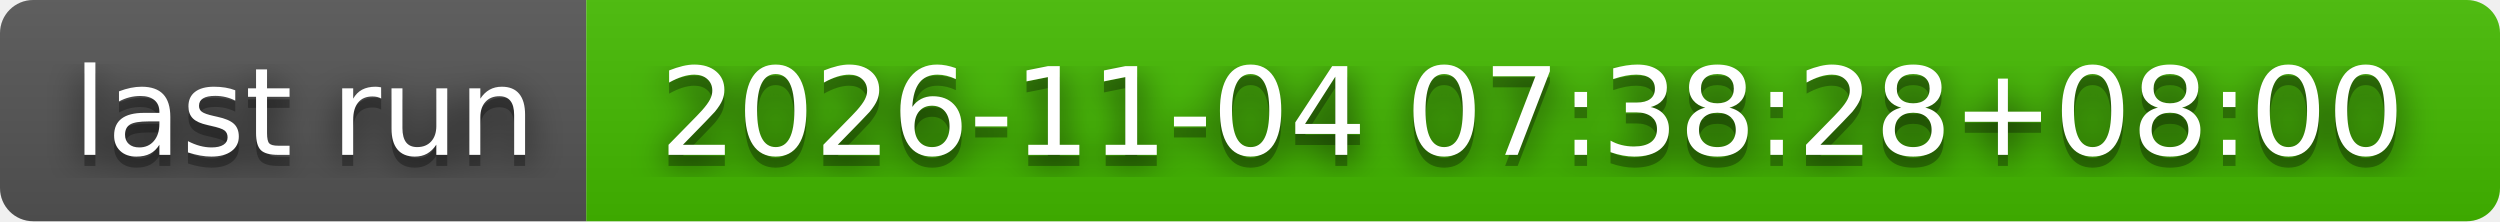
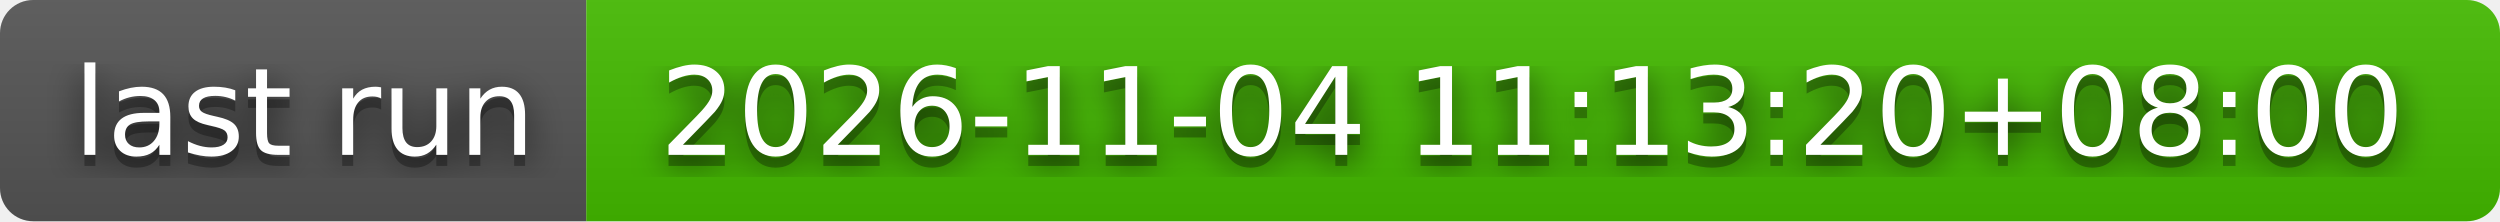
- <svg xmlns="http://www.w3.org/2000/svg" width="226" height="20" role="img" aria-label="last run: 2026-11-04 07:38:28+08:00">
+ <svg xmlns="http://www.w3.org/2000/svg" width="226" height="20" role="img" aria-label="last run: 2026-11-04 11:13:20+08:00">
  <filter id="blur">
    <feGaussianBlur stdDeviation="16" />
  </filter>
  <linearGradient id="s" x2="0" y2="100%">
    <stop offset="0" stop-color="#bbb" stop-opacity=".1" />
    <stop offset="1" stop-opacity=".1" />
  </linearGradient>
  <clipPath id="r">
    <rect width="226" height="20" rx="3" />
  </clipPath>
  <g clip-path="url(#r)">
    <rect width="53" height="20" fill="#555" />
    <rect x="53" width="173" height="20" fill="#4b0" />
    <rect width="226" height="20" fill="url(#s)" />
  </g>
  <g fill="#fff" text-anchor="middle" font-family="Verdana,Geneva,DejaVu Sans,sans-serif" text-rendering="geometricPrecision" font-size="110">
    <g transform="scale(.1)">
      <g aria-hidden="true" fill="#010101">
        <text x="275" y="150" fill-opacity=".8" filter="url(#blur)" textLength="430">last run</text>
        <text x="275" y="150" fill-opacity=".3" textLength="430">last run</text>
      </g>
      <text x="275" y="140" textLength="430">last run</text>
    </g>
    <g transform="scale(.1)">
      <g aria-hidden="true" fill="#010101">
-         <text x="1385" y="150" fill-opacity=".8" filter="url(#blur)" textLength="1630">2026-11-04 07:38:28+08:00</text>
-         <text x="1385" y="150" fill-opacity=".3" textLength="1630">2026-11-04 07:38:28+08:00</text>
+         <text x="1385" y="150" fill-opacity=".8" filter="url(#blur)" textLength="1630">2026-11-04 11:13:20+08:00</text>
+         <text x="1385" y="150" fill-opacity=".3" textLength="1630">2026-11-04 11:13:20+08:00</text>
      </g>
-       <text x="1385" y="140" textLength="1630">2026-11-04 07:38:28+08:00</text>
+       <text x="1385" y="140" textLength="1630">2026-11-04 11:13:20+08:00</text>
    </g>
  </g>
</svg>
